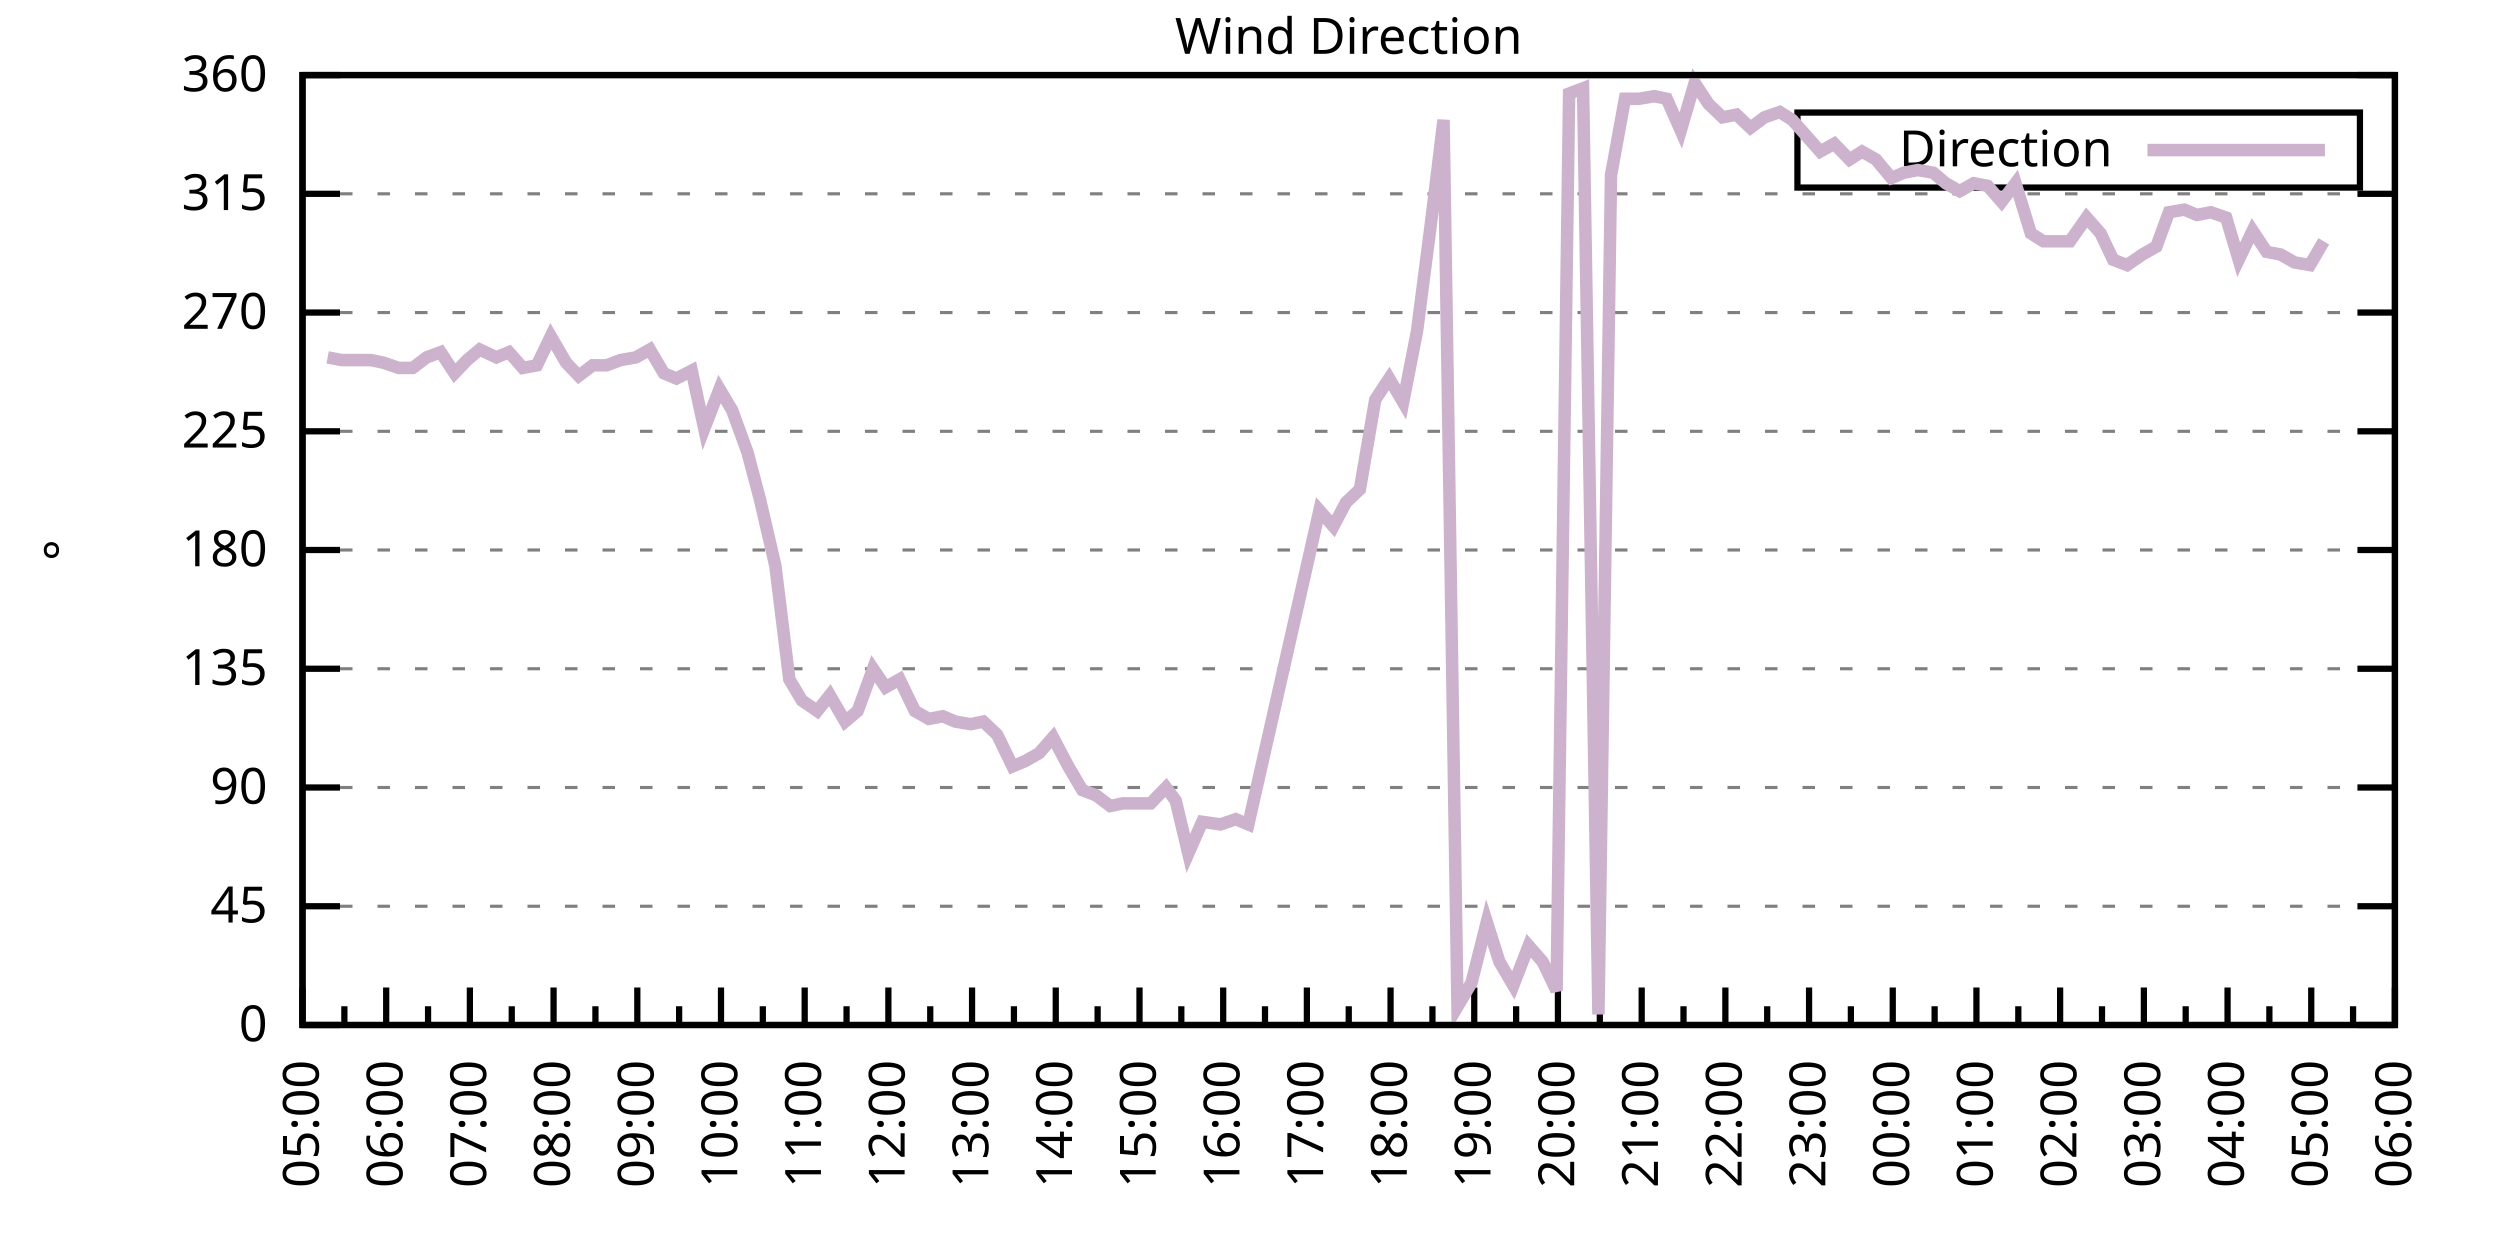
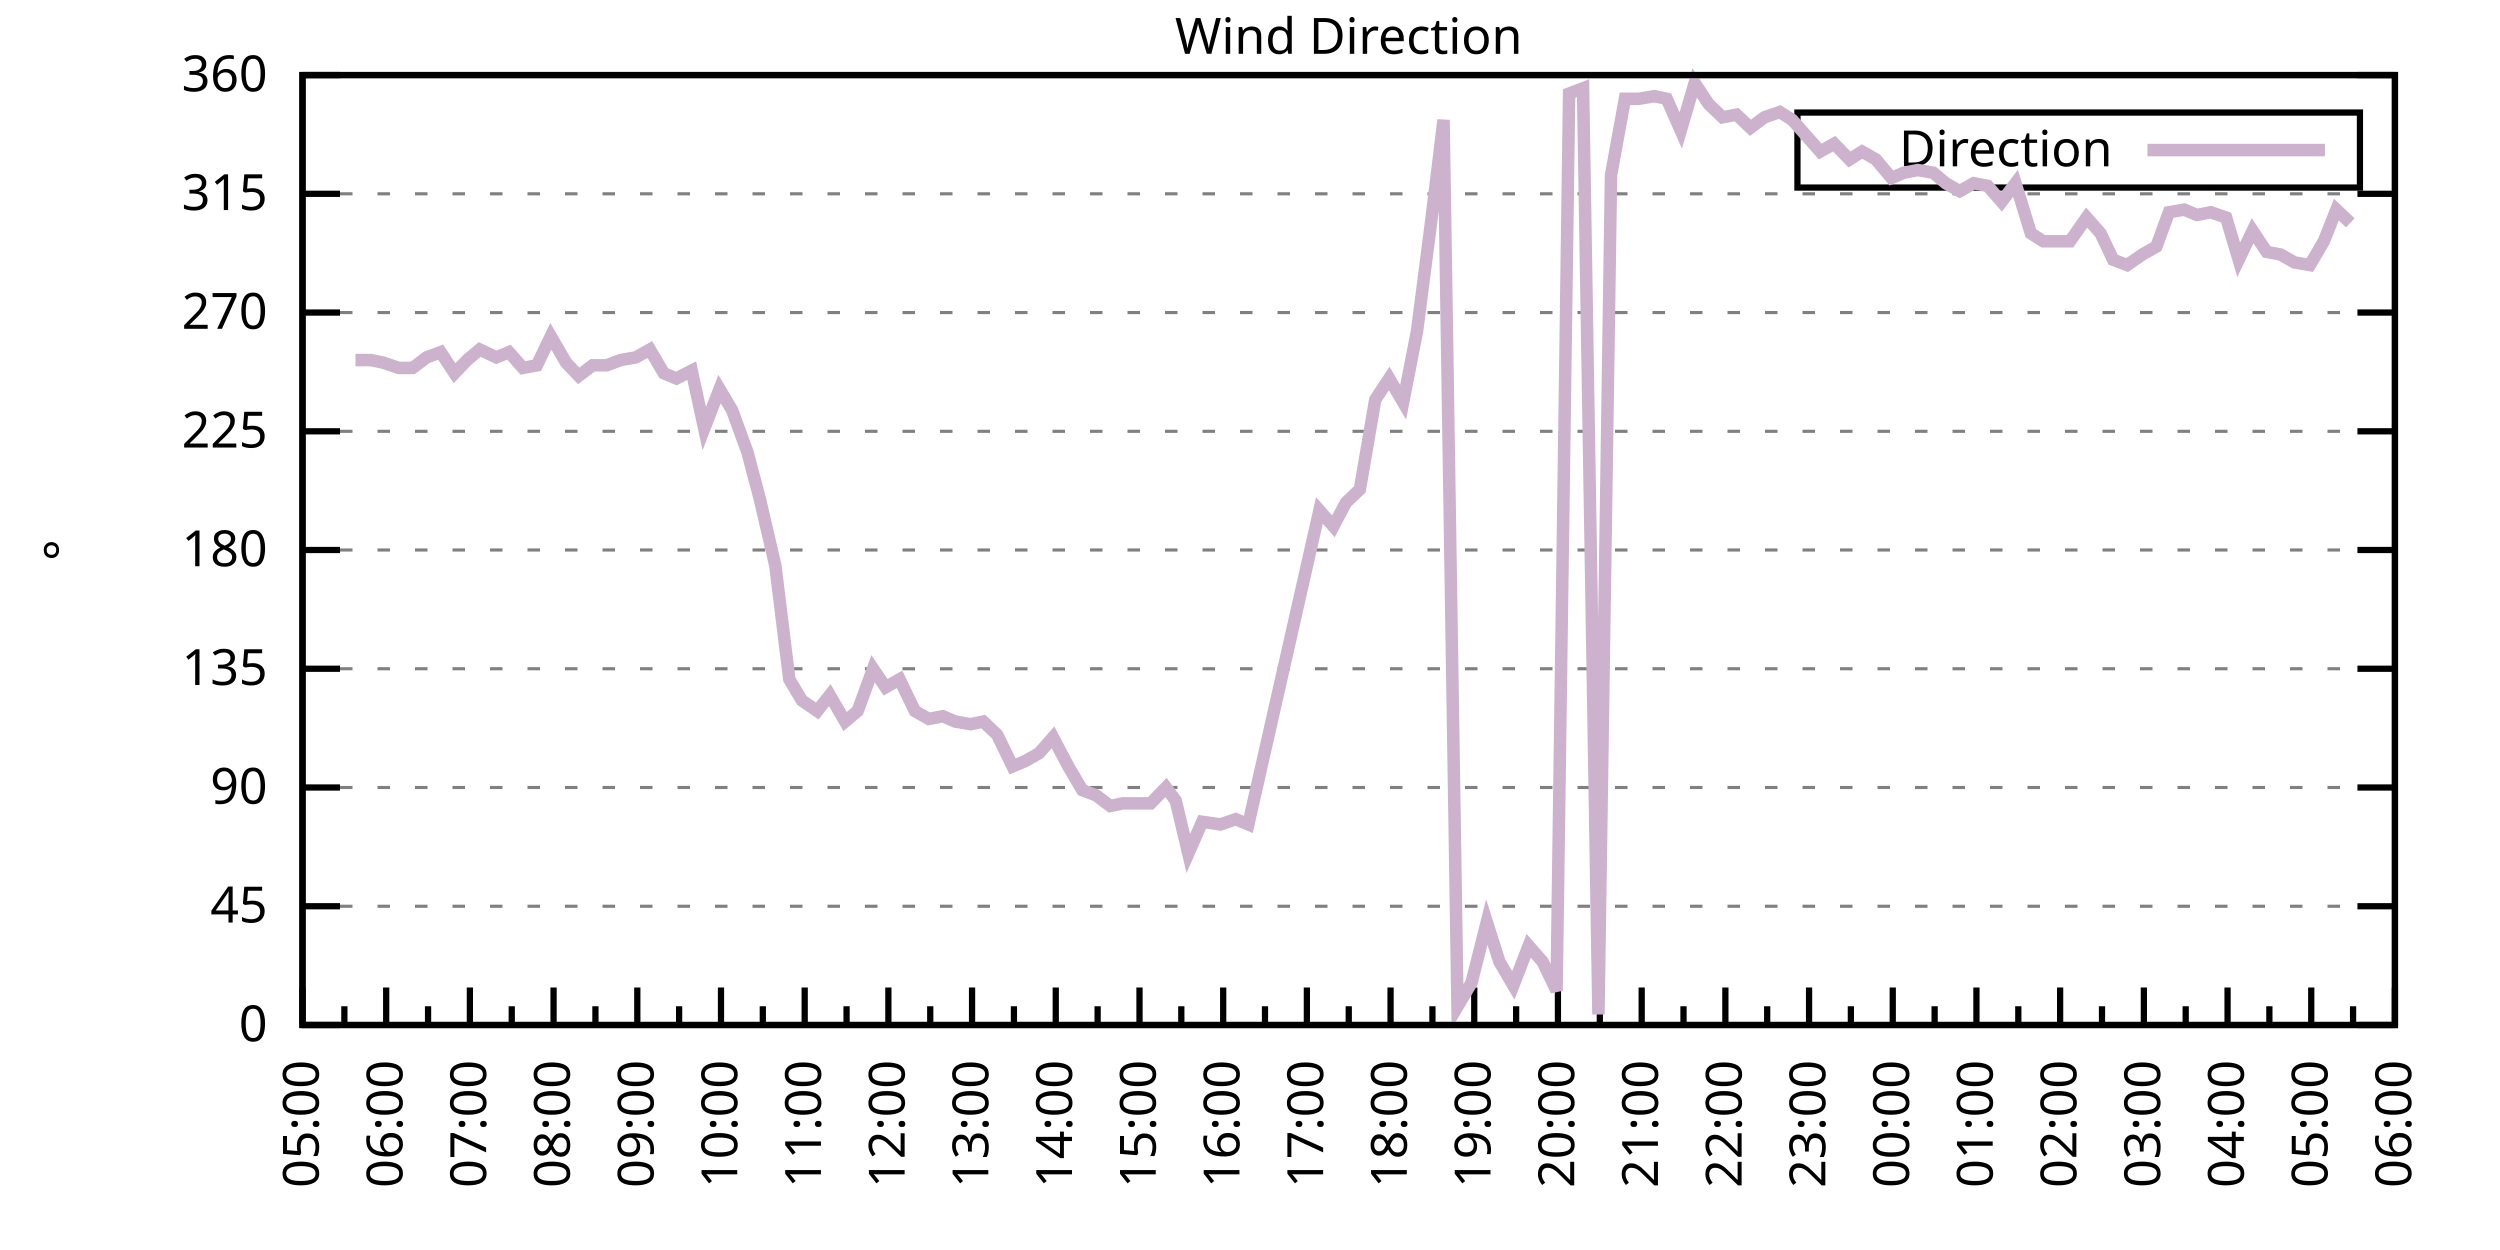
<svg xmlns="http://www.w3.org/2000/svg" xmlns:xlink="http://www.w3.org/1999/xlink" width="400" height="200" viewBox="0 0 400 200">
  <g id="gnuplot_canvas">
    <rect x="0" y="0" width="400" height="200" fill="none" />
    <defs>
      <circle id="gpDot" r="0.5" stroke-width="0.5" stroke="currentColor" />
      <path id="gpPt0" stroke-width="0.333" stroke="currentColor" d="M-1,0 h2 M0,-1 v2" />
      <path id="gpPt1" stroke-width="0.333" stroke="currentColor" d="M-1,-1 L1,1 M1,-1 L-1,1" />
      <path id="gpPt2" stroke-width="0.333" stroke="currentColor" d="M-1,0 L1,0 M0,-1 L0,1 M-1,-1 L1,1 M-1,1 L1,-1" />
      <rect id="gpPt3" stroke-width="0.333" stroke="currentColor" x="-1" y="-1" width="2" height="2" />
      <rect id="gpPt4" stroke-width="0.333" stroke="currentColor" fill="currentColor" x="-1" y="-1" width="2" height="2" />
      <circle id="gpPt5" stroke-width="0.333" stroke="currentColor" cx="0" cy="0" r="1" />
      <use xlink:href="#gpPt5" id="gpPt6" fill="currentColor" stroke="none" />
      <path id="gpPt7" stroke-width="0.333" stroke="currentColor" d="M0,-1.33 L-1.33,0.67 L1.33,0.67 z" />
      <use xlink:href="#gpPt7" id="gpPt8" fill="currentColor" stroke="none" />
      <use xlink:href="#gpPt7" id="gpPt9" stroke="currentColor" transform="rotate(180)" />
      <use xlink:href="#gpPt9" id="gpPt10" fill="currentColor" stroke="none" />
      <use xlink:href="#gpPt3" id="gpPt11" stroke="currentColor" transform="rotate(45)" />
      <use xlink:href="#gpPt11" id="gpPt12" fill="currentColor" stroke="none" />
      <path id="gpPt13" stroke-width="0.333" stroke="currentColor" d="M0,1.330 L1.265,0.411 L0.782,-1.067 L-0.782,-1.076 L-1.265,0.411 z" />
      <use xlink:href="#gpPt13" id="gpPt14" fill="currentColor" stroke="none" />
      <filter id="textbox" filterUnits="objectBoundingBox" x="0" y="0" height="1" width="1">
        <feFlood flood-color="white" flood-opacity="1" result="bgnd" />
        <feComposite in="SourceGraphic" in2="bgnd" operator="atop" />
      </filter>
      <filter id="greybox" filterUnits="objectBoundingBox" x="0" y="0" height="1" width="1">
        <feFlood flood-color="lightgrey" flood-opacity="1" result="grey" />
        <feComposite in="SourceGraphic" in2="grey" operator="atop" />
      </filter>
    </defs>
    <g fill="none" color="white" stroke="currentColor" stroke-width="1.00" stroke-linecap="butt" stroke-linejoin="miter">
</g>
    <g fill="none" color="black" stroke="currentColor" stroke-width="1.00" stroke-linecap="butt" stroke-linejoin="miter">
      <g stroke="none" shape-rendering="crispEdges">
        <polygon fill="rgb(255, 255, 255)" points="48.40,164.00 383.18,164.00 383.18,12.02 48.40,12.02 " />
      </g>
    </g>
    <g fill="none" color="black" stroke="currentColor" stroke-width="1.00" stroke-linecap="butt" stroke-linejoin="miter">
</g>
    <g fill="none" color="black" stroke="black" stroke-width="0.50" stroke-linecap="butt" stroke-linejoin="miter">
</g>
    <g fill="none" color="gray" stroke="currentColor" stroke-width="0.50" stroke-linecap="butt" stroke-linejoin="miter">
      <path stroke="gray" stroke-dasharray="2,4" class="gridline" d="M48.40,164.00 L383.19,164.00  " />
    </g>
    <g fill="none" color="gray" stroke="gray" stroke-width="1.00" stroke-linecap="butt" stroke-linejoin="miter">
</g>
    <g fill="none" color="black" stroke="currentColor" stroke-width="1.00" stroke-linecap="butt" stroke-linejoin="miter">
      <path stroke="black" d="M48.40,164.00 L54.40,164.00 M383.19,164.00 L377.19,164.00  " />
      <g transform="translate(42.80,166.60)" stroke="none" fill="black" font-family="Sans" font-size="8.00" text-anchor="end">
        <text>
          <tspan font-family="Sans"> 0</tspan>
        </text>
      </g>
    </g>
    <g fill="none" color="black" stroke="currentColor" stroke-width="1.00" stroke-linecap="butt" stroke-linejoin="miter">
</g>
    <g fill="none" color="black" stroke="black" stroke-width="0.50" stroke-linecap="butt" stroke-linejoin="miter">
</g>
    <g fill="none" color="gray" stroke="currentColor" stroke-width="0.50" stroke-linecap="butt" stroke-linejoin="miter">
      <path stroke="gray" stroke-dasharray="2,4" class="gridline" d="M48.40,145.00 L383.19,145.00  " />
    </g>
    <g fill="none" color="gray" stroke="gray" stroke-width="1.00" stroke-linecap="butt" stroke-linejoin="miter">
</g>
    <g fill="none" color="black" stroke="currentColor" stroke-width="1.00" stroke-linecap="butt" stroke-linejoin="miter">
      <path stroke="black" d="M48.40,145.00 L54.40,145.00 M383.19,145.00 L377.19,145.00  " />
      <g transform="translate(42.80,147.60)" stroke="none" fill="black" font-family="Sans" font-size="8.00" text-anchor="end">
        <text>
          <tspan font-family="Sans"> 45</tspan>
        </text>
      </g>
    </g>
    <g fill="none" color="black" stroke="currentColor" stroke-width="1.00" stroke-linecap="butt" stroke-linejoin="miter">
</g>
    <g fill="none" color="black" stroke="black" stroke-width="0.50" stroke-linecap="butt" stroke-linejoin="miter">
</g>
    <g fill="none" color="gray" stroke="currentColor" stroke-width="0.50" stroke-linecap="butt" stroke-linejoin="miter">
      <path stroke="gray" stroke-dasharray="2,4" class="gridline" d="M48.40,126.00 L383.19,126.00  " />
    </g>
    <g fill="none" color="gray" stroke="gray" stroke-width="1.00" stroke-linecap="butt" stroke-linejoin="miter">
</g>
    <g fill="none" color="black" stroke="currentColor" stroke-width="1.00" stroke-linecap="butt" stroke-linejoin="miter">
      <path stroke="black" d="M48.40,126.00 L54.40,126.00 M383.19,126.00 L377.19,126.00  " />
      <g transform="translate(42.80,128.60)" stroke="none" fill="black" font-family="Sans" font-size="8.00" text-anchor="end">
        <text>
          <tspan font-family="Sans"> 90</tspan>
        </text>
      </g>
    </g>
    <g fill="none" color="black" stroke="currentColor" stroke-width="1.00" stroke-linecap="butt" stroke-linejoin="miter">
</g>
    <g fill="none" color="black" stroke="black" stroke-width="0.50" stroke-linecap="butt" stroke-linejoin="miter">
</g>
    <g fill="none" color="gray" stroke="currentColor" stroke-width="0.50" stroke-linecap="butt" stroke-linejoin="miter">
      <path stroke="gray" stroke-dasharray="2,4" class="gridline" d="M48.40,107.00 L383.19,107.00  " />
    </g>
    <g fill="none" color="gray" stroke="gray" stroke-width="1.00" stroke-linecap="butt" stroke-linejoin="miter">
</g>
    <g fill="none" color="black" stroke="currentColor" stroke-width="1.00" stroke-linecap="butt" stroke-linejoin="miter">
      <path stroke="black" d="M48.40,107.00 L54.40,107.00 M383.19,107.00 L377.19,107.00  " />
      <g transform="translate(42.80,109.60)" stroke="none" fill="black" font-family="Sans" font-size="8.00" text-anchor="end">
        <text>
          <tspan font-family="Sans"> 135</tspan>
        </text>
      </g>
    </g>
    <g fill="none" color="black" stroke="currentColor" stroke-width="1.00" stroke-linecap="butt" stroke-linejoin="miter">
</g>
    <g fill="none" color="black" stroke="black" stroke-width="0.50" stroke-linecap="butt" stroke-linejoin="miter">
</g>
    <g fill="none" color="gray" stroke="currentColor" stroke-width="0.50" stroke-linecap="butt" stroke-linejoin="miter">
      <path stroke="gray" stroke-dasharray="2,4" class="gridline" d="M48.40,88.00 L383.19,88.00  " />
    </g>
    <g fill="none" color="gray" stroke="gray" stroke-width="1.00" stroke-linecap="butt" stroke-linejoin="miter">
</g>
    <g fill="none" color="black" stroke="currentColor" stroke-width="1.00" stroke-linecap="butt" stroke-linejoin="miter">
      <path stroke="black" d="M48.40,88.00 L54.40,88.00 M383.19,88.00 L377.19,88.00  " />
      <g transform="translate(42.80,90.60)" stroke="none" fill="black" font-family="Sans" font-size="8.00" text-anchor="end">
        <text>
          <tspan font-family="Sans"> 180</tspan>
        </text>
      </g>
    </g>
    <g fill="none" color="black" stroke="currentColor" stroke-width="1.00" stroke-linecap="butt" stroke-linejoin="miter">
</g>
    <g fill="none" color="black" stroke="black" stroke-width="0.50" stroke-linecap="butt" stroke-linejoin="miter">
</g>
    <g fill="none" color="gray" stroke="currentColor" stroke-width="0.50" stroke-linecap="butt" stroke-linejoin="miter">
      <path stroke="gray" stroke-dasharray="2,4" class="gridline" d="M48.40,69.01 L383.19,69.01  " />
    </g>
    <g fill="none" color="gray" stroke="gray" stroke-width="1.00" stroke-linecap="butt" stroke-linejoin="miter">
</g>
    <g fill="none" color="black" stroke="currentColor" stroke-width="1.00" stroke-linecap="butt" stroke-linejoin="miter">
      <path stroke="black" d="M48.40,69.01 L54.40,69.01 M383.19,69.01 L377.19,69.01  " />
      <g transform="translate(42.80,71.61)" stroke="none" fill="black" font-family="Sans" font-size="8.00" text-anchor="end">
        <text>
          <tspan font-family="Sans"> 225</tspan>
        </text>
      </g>
    </g>
    <g fill="none" color="black" stroke="currentColor" stroke-width="1.00" stroke-linecap="butt" stroke-linejoin="miter">
</g>
    <g fill="none" color="black" stroke="black" stroke-width="0.50" stroke-linecap="butt" stroke-linejoin="miter">
</g>
    <g fill="none" color="gray" stroke="currentColor" stroke-width="0.50" stroke-linecap="butt" stroke-linejoin="miter">
      <path stroke="gray" stroke-dasharray="2,4" class="gridline" d="M48.40,50.01 L383.19,50.01  " />
    </g>
    <g fill="none" color="gray" stroke="gray" stroke-width="1.00" stroke-linecap="butt" stroke-linejoin="miter">
</g>
    <g fill="none" color="black" stroke="currentColor" stroke-width="1.00" stroke-linecap="butt" stroke-linejoin="miter">
      <path stroke="black" d="M48.40,50.01 L54.40,50.01 M383.19,50.01 L377.19,50.01  " />
      <g transform="translate(42.80,52.61)" stroke="none" fill="black" font-family="Sans" font-size="8.00" text-anchor="end">
        <text>
          <tspan font-family="Sans"> 270</tspan>
        </text>
      </g>
    </g>
    <g fill="none" color="black" stroke="currentColor" stroke-width="1.00" stroke-linecap="butt" stroke-linejoin="miter">
</g>
    <g fill="none" color="black" stroke="black" stroke-width="0.50" stroke-linecap="butt" stroke-linejoin="miter">
</g>
    <g fill="none" color="gray" stroke="currentColor" stroke-width="0.50" stroke-linecap="butt" stroke-linejoin="miter">
      <path stroke="gray" stroke-dasharray="2,4" class="gridline" d="M48.40,31.01 L383.19,31.01  " />
    </g>
    <g fill="none" color="gray" stroke="gray" stroke-width="1.00" stroke-linecap="butt" stroke-linejoin="miter">
</g>
    <g fill="none" color="black" stroke="currentColor" stroke-width="1.00" stroke-linecap="butt" stroke-linejoin="miter">
      <path stroke="black" d="M48.40,31.01 L54.40,31.01 M383.19,31.01 L377.19,31.01  " />
      <g transform="translate(42.80,33.61)" stroke="none" fill="black" font-family="Sans" font-size="8.00" text-anchor="end">
        <text>
          <tspan font-family="Sans"> 315</tspan>
        </text>
      </g>
    </g>
    <g fill="none" color="black" stroke="currentColor" stroke-width="1.00" stroke-linecap="butt" stroke-linejoin="miter">
</g>
    <g fill="none" color="black" stroke="black" stroke-width="0.50" stroke-linecap="butt" stroke-linejoin="miter">
</g>
    <g fill="none" color="gray" stroke="currentColor" stroke-width="0.50" stroke-linecap="butt" stroke-linejoin="miter">
      <path stroke="gray" stroke-dasharray="2,4" class="gridline" d="M48.40,12.01 L383.19,12.01  " />
    </g>
    <g fill="none" color="gray" stroke="gray" stroke-width="1.00" stroke-linecap="butt" stroke-linejoin="miter">
</g>
    <g fill="none" color="black" stroke="currentColor" stroke-width="1.00" stroke-linecap="butt" stroke-linejoin="miter">
      <path stroke="black" d="M48.40,12.01 L54.40,12.01 M383.19,12.01 L377.19,12.01  " />
      <g transform="translate(42.80,14.61)" stroke="none" fill="black" font-family="Sans" font-size="8.00" text-anchor="end">
        <text>
          <tspan font-family="Sans"> 360</tspan>
        </text>
      </g>
    </g>
    <g fill="none" color="black" stroke="currentColor" stroke-width="1.00" stroke-linecap="butt" stroke-linejoin="miter">
      <path stroke="black" d="M48.40,164.00 L48.40,158.00  " />
      <g transform="translate(51.00,169.60) rotate(270)" stroke="none" fill="black" font-family="Sans" font-size="8.00" text-anchor="end">
        <text>
          <tspan font-family="Sans">05:00</tspan>
        </text>
      </g>
    </g>
    <g fill="none" color="black" stroke="currentColor" stroke-width="1.00" stroke-linecap="butt" stroke-linejoin="miter">
      <path stroke="black" d="M55.10,164.00 L55.10,161.00 M61.79,164.00 L61.79,158.00  " />
      <g transform="translate(64.39,169.60) rotate(270)" stroke="none" fill="black" font-family="Sans" font-size="8.00" text-anchor="end">
        <text>
          <tspan font-family="Sans">06:00</tspan>
        </text>
      </g>
    </g>
    <g fill="none" color="black" stroke="currentColor" stroke-width="1.00" stroke-linecap="butt" stroke-linejoin="miter">
      <path stroke="black" d="M68.49,164.00 L68.49,161.00 M75.18,164.00 L75.18,158.00  " />
      <g transform="translate(77.78,169.60) rotate(270)" stroke="none" fill="black" font-family="Sans" font-size="8.00" text-anchor="end">
        <text>
          <tspan font-family="Sans">07:00</tspan>
        </text>
      </g>
    </g>
    <g fill="none" color="black" stroke="currentColor" stroke-width="1.00" stroke-linecap="butt" stroke-linejoin="miter">
      <path stroke="black" d="M81.88,164.00 L81.88,161.00 M88.57,164.00 L88.57,158.00  " />
      <g transform="translate(91.17,169.60) rotate(270)" stroke="none" fill="black" font-family="Sans" font-size="8.00" text-anchor="end">
        <text>
          <tspan font-family="Sans">08:00</tspan>
        </text>
      </g>
    </g>
    <g fill="none" color="black" stroke="currentColor" stroke-width="1.00" stroke-linecap="butt" stroke-linejoin="miter">
      <path stroke="black" d="M95.27,164.00 L95.27,161.00 M101.97,164.00 L101.97,158.00  " />
      <g transform="translate(104.57,169.60) rotate(270)" stroke="none" fill="black" font-family="Sans" font-size="8.00" text-anchor="end">
        <text>
          <tspan font-family="Sans">09:00</tspan>
        </text>
      </g>
    </g>
    <g fill="none" color="black" stroke="currentColor" stroke-width="1.00" stroke-linecap="butt" stroke-linejoin="miter">
      <path stroke="black" d="M108.66,164.00 L108.66,161.00 M115.36,164.00 L115.36,158.00  " />
      <g transform="translate(117.96,169.60) rotate(270)" stroke="none" fill="black" font-family="Sans" font-size="8.00" text-anchor="end">
        <text>
          <tspan font-family="Sans">10:00</tspan>
        </text>
      </g>
    </g>
    <g fill="none" color="black" stroke="currentColor" stroke-width="1.00" stroke-linecap="butt" stroke-linejoin="miter">
      <path stroke="black" d="M122.05,164.00 L122.05,161.00 M128.75,164.00 L128.75,158.00  " />
      <g transform="translate(131.35,169.60) rotate(270)" stroke="none" fill="black" font-family="Sans" font-size="8.00" text-anchor="end">
        <text>
          <tspan font-family="Sans">11:00</tspan>
        </text>
      </g>
    </g>
    <g fill="none" color="black" stroke="currentColor" stroke-width="1.00" stroke-linecap="butt" stroke-linejoin="miter">
      <path stroke="black" d="M135.45,164.00 L135.45,161.00 M142.14,164.00 L142.14,158.00  " />
      <g transform="translate(144.74,169.60) rotate(270)" stroke="none" fill="black" font-family="Sans" font-size="8.00" text-anchor="end">
        <text>
          <tspan font-family="Sans">12:00</tspan>
        </text>
      </g>
    </g>
    <g fill="none" color="black" stroke="currentColor" stroke-width="1.00" stroke-linecap="butt" stroke-linejoin="miter">
      <path stroke="black" d="M148.84,164.00 L148.84,161.00 M155.53,164.00 L155.53,158.00  " />
      <g transform="translate(158.13,169.60) rotate(270)" stroke="none" fill="black" font-family="Sans" font-size="8.00" text-anchor="end">
        <text>
          <tspan font-family="Sans">13:00</tspan>
        </text>
      </g>
    </g>
    <g fill="none" color="black" stroke="currentColor" stroke-width="1.00" stroke-linecap="butt" stroke-linejoin="miter">
      <path stroke="black" d="M162.23,164.00 L162.23,161.00 M168.92,164.00 L168.92,158.00  " />
      <g transform="translate(171.52,169.60) rotate(270)" stroke="none" fill="black" font-family="Sans" font-size="8.00" text-anchor="end">
        <text>
          <tspan font-family="Sans">14:00</tspan>
        </text>
      </g>
    </g>
    <g fill="none" color="black" stroke="currentColor" stroke-width="1.00" stroke-linecap="butt" stroke-linejoin="miter">
      <path stroke="black" d="M175.62,164.00 L175.62,161.00 M182.32,164.00 L182.32,158.00  " />
      <g transform="translate(184.92,169.60) rotate(270)" stroke="none" fill="black" font-family="Sans" font-size="8.00" text-anchor="end">
        <text>
          <tspan font-family="Sans">15:00</tspan>
        </text>
      </g>
    </g>
    <g fill="none" color="black" stroke="currentColor" stroke-width="1.00" stroke-linecap="butt" stroke-linejoin="miter">
      <path stroke="black" d="M189.01,164.00 L189.01,161.00 M195.71,164.00 L195.71,158.00  " />
      <g transform="translate(198.31,169.60) rotate(270)" stroke="none" fill="black" font-family="Sans" font-size="8.00" text-anchor="end">
        <text>
          <tspan font-family="Sans">16:00</tspan>
        </text>
      </g>
    </g>
    <g fill="none" color="black" stroke="currentColor" stroke-width="1.00" stroke-linecap="butt" stroke-linejoin="miter">
      <path stroke="black" d="M202.40,164.00 L202.40,161.00 M209.10,164.00 L209.10,158.00  " />
      <g transform="translate(211.70,169.60) rotate(270)" stroke="none" fill="black" font-family="Sans" font-size="8.00" text-anchor="end">
        <text>
          <tspan font-family="Sans">17:00</tspan>
        </text>
      </g>
    </g>
    <g fill="none" color="black" stroke="currentColor" stroke-width="1.00" stroke-linecap="butt" stroke-linejoin="miter">
      <path stroke="black" d="M215.80,164.00 L215.80,161.00 M222.49,164.00 L222.49,158.00  " />
      <g transform="translate(225.09,169.60) rotate(270)" stroke="none" fill="black" font-family="Sans" font-size="8.00" text-anchor="end">
        <text>
          <tspan font-family="Sans">18:00</tspan>
        </text>
      </g>
    </g>
    <g fill="none" color="black" stroke="currentColor" stroke-width="1.00" stroke-linecap="butt" stroke-linejoin="miter">
      <path stroke="black" d="M229.19,164.00 L229.19,161.00 M235.88,164.00 L235.88,158.00  " />
      <g transform="translate(238.48,169.60) rotate(270)" stroke="none" fill="black" font-family="Sans" font-size="8.00" text-anchor="end">
        <text>
          <tspan font-family="Sans">19:00</tspan>
        </text>
      </g>
    </g>
    <g fill="none" color="black" stroke="currentColor" stroke-width="1.00" stroke-linecap="butt" stroke-linejoin="miter">
      <path stroke="black" d="M242.58,164.00 L242.58,161.00 M249.27,164.00 L249.27,158.00  " />
      <g transform="translate(251.87,169.60) rotate(270)" stroke="none" fill="black" font-family="Sans" font-size="8.00" text-anchor="end">
        <text>
          <tspan font-family="Sans">20:00</tspan>
        </text>
      </g>
    </g>
    <g fill="none" color="black" stroke="currentColor" stroke-width="1.00" stroke-linecap="butt" stroke-linejoin="miter">
      <path stroke="black" d="M255.97,164.00 L255.97,161.00 M262.67,164.00 L262.67,158.00  " />
      <g transform="translate(265.27,169.60) rotate(270)" stroke="none" fill="black" font-family="Sans" font-size="8.00" text-anchor="end">
        <text>
          <tspan font-family="Sans">21:00</tspan>
        </text>
      </g>
    </g>
    <g fill="none" color="black" stroke="currentColor" stroke-width="1.00" stroke-linecap="butt" stroke-linejoin="miter">
      <path stroke="black" d="M269.36,164.00 L269.36,161.00 M276.06,164.00 L276.06,158.00  " />
      <g transform="translate(278.66,169.60) rotate(270)" stroke="none" fill="black" font-family="Sans" font-size="8.00" text-anchor="end">
        <text>
          <tspan font-family="Sans">22:00</tspan>
        </text>
      </g>
    </g>
    <g fill="none" color="black" stroke="currentColor" stroke-width="1.00" stroke-linecap="butt" stroke-linejoin="miter">
      <path stroke="black" d="M282.75,164.00 L282.75,161.00 M289.45,164.00 L289.45,158.00  " />
      <g transform="translate(292.05,169.60) rotate(270)" stroke="none" fill="black" font-family="Sans" font-size="8.00" text-anchor="end">
        <text>
          <tspan font-family="Sans">23:00</tspan>
        </text>
      </g>
    </g>
    <g fill="none" color="black" stroke="currentColor" stroke-width="1.00" stroke-linecap="butt" stroke-linejoin="miter">
      <path stroke="black" d="M296.14,164.00 L296.14,161.00 M302.84,164.00 L302.84,158.00  " />
      <g transform="translate(305.44,169.60) rotate(270)" stroke="none" fill="black" font-family="Sans" font-size="8.00" text-anchor="end">
        <text>
          <tspan font-family="Sans">00:00</tspan>
        </text>
      </g>
    </g>
    <g fill="none" color="black" stroke="currentColor" stroke-width="1.00" stroke-linecap="butt" stroke-linejoin="miter">
      <path stroke="black" d="M309.54,164.00 L309.54,161.00 M316.23,164.00 L316.23,158.00  " />
      <g transform="translate(318.83,169.60) rotate(270)" stroke="none" fill="black" font-family="Sans" font-size="8.00" text-anchor="end">
        <text>
          <tspan font-family="Sans">01:00</tspan>
        </text>
      </g>
    </g>
    <g fill="none" color="black" stroke="currentColor" stroke-width="1.00" stroke-linecap="butt" stroke-linejoin="miter">
      <path stroke="black" d="M322.93,164.00 L322.93,161.00 M329.62,164.00 L329.62,158.00  " />
      <g transform="translate(332.22,169.60) rotate(270)" stroke="none" fill="black" font-family="Sans" font-size="8.00" text-anchor="end">
        <text>
          <tspan font-family="Sans">02:00</tspan>
        </text>
      </g>
    </g>
    <g fill="none" color="black" stroke="currentColor" stroke-width="1.00" stroke-linecap="butt" stroke-linejoin="miter">
      <path stroke="black" d="M336.32,164.00 L336.32,161.00 M343.02,164.00 L343.02,158.00  " />
      <g transform="translate(345.62,169.60) rotate(270)" stroke="none" fill="black" font-family="Sans" font-size="8.00" text-anchor="end">
        <text>
          <tspan font-family="Sans">03:00</tspan>
        </text>
      </g>
    </g>
    <g fill="none" color="black" stroke="currentColor" stroke-width="1.00" stroke-linecap="butt" stroke-linejoin="miter">
      <path stroke="black" d="M349.71,164.00 L349.71,161.00 M356.41,164.00 L356.41,158.00  " />
      <g transform="translate(359.01,169.60) rotate(270)" stroke="none" fill="black" font-family="Sans" font-size="8.00" text-anchor="end">
        <text>
          <tspan font-family="Sans">04:00</tspan>
        </text>
      </g>
    </g>
    <g fill="none" color="black" stroke="currentColor" stroke-width="1.00" stroke-linecap="butt" stroke-linejoin="miter">
      <path stroke="black" d="M363.10,164.00 L363.10,161.00 M369.80,164.00 L369.80,158.00  " />
      <g transform="translate(372.40,169.60) rotate(270)" stroke="none" fill="black" font-family="Sans" font-size="8.00" text-anchor="end">
        <text>
          <tspan font-family="Sans">05:00</tspan>
        </text>
      </g>
    </g>
    <g fill="none" color="black" stroke="currentColor" stroke-width="1.00" stroke-linecap="butt" stroke-linejoin="miter">
      <path stroke="black" d="M376.49,164.00 L376.49,161.00 M383.19,164.00 L383.19,158.00  " />
      <g transform="translate(385.79,169.60) rotate(270)" stroke="none" fill="black" font-family="Sans" font-size="8.00" text-anchor="end">
        <text>
          <tspan font-family="Sans">06:00</tspan>
        </text>
      </g>
    </g>
    <g fill="none" color="black" stroke="currentColor" stroke-width="1.00" stroke-linecap="butt" stroke-linejoin="miter">
</g>
    <g fill="none" color="black" stroke="currentColor" stroke-width="1.00" stroke-linecap="butt" stroke-linejoin="miter">
      <path stroke="black" d="M48.40,12.01 L48.40,164.00 L383.19,164.00 L383.19,12.01 L48.40,12.01 Z  " />
    </g>
    <g fill="none" color="black" stroke="currentColor" stroke-width="1.00" stroke-linecap="butt" stroke-linejoin="miter">
      <g transform="translate(12.80,88.01) rotate(270)" stroke="none" fill="black" font-family="Sans" font-size="8.00" text-anchor="middle">
        <text>
          <tspan font-family="Sans">°</tspan>
        </text>
      </g>
    </g>
    <g fill="none" color="black" stroke="currentColor" stroke-width="1.00" stroke-linecap="butt" stroke-linejoin="miter">
</g>
    <g fill="none" color="black" stroke="currentColor" stroke-width="1.00" stroke-linecap="butt" stroke-linejoin="miter">
      <path stroke="black" d="M287.59,30.01 L287.59,18.01 L377.59,18.01 L377.59,30.01 L287.59,30.01 Z  " />
    </g>
    <g id="Wind_direction_plot_1">
      <g fill="none" color="white" stroke="black" stroke-width="2.00" stroke-linecap="butt" stroke-linejoin="miter">
</g>
      <g fill="none" color="black" stroke="currentColor" stroke-width="2.00" stroke-linecap="butt" stroke-linejoin="miter">
        <g transform="translate(337.99,26.61)" stroke="none" fill="black" font-family="Sans" font-size="8.00" text-anchor="end">
          <text>
            <tspan font-family="Sans">Direction</tspan>
          </text>
        </g>
      </g>
      <g fill="none" color="black" stroke="currentColor" stroke-width="2.00" stroke-linecap="butt" stroke-linejoin="miter">
-         <path stroke="rgb(204, 178, 204)" d="M343.59,24.01 L371.99,24.01 M52.42,57.18 L54.65,57.61 L56.88,57.61 L59.34,57.61 L61.35,58.03 L63.80,58.87   L66.03,58.87 L68.26,57.18 L70.50,56.34 L72.73,59.72 L74.74,57.61 L76.75,55.92 L79.42,57.18 L81.43,56.34   L83.66,58.87 L85.90,58.45 L88.13,53.81 L90.58,58.03 L92.59,60.14 L94.82,58.45 L97.06,58.45 L99.29,57.61   L101.74,57.18 L103.98,55.92 L106.21,59.72 L108.22,60.56 L110.67,59.30 L112.68,68.58 L115.13,62.25 L117.14,65.63   L119.60,72.38 L121.61,79.98 L124.06,90.54 L126.29,108.69 L128.30,112.07 L130.76,113.76 L132.77,111.23 L135.22,115.45   L137.23,113.76 L139.69,107.00 L141.69,109.96 L143.93,108.69 L146.38,113.76 L148.61,115.03 L150.85,114.60 L152.85,115.45   L155.31,115.87 L157.32,115.45 L159.55,117.56 L162.01,122.62 L164.01,121.78 L166.25,120.51 L168.48,117.98 L170.93,122.62   L173.17,126.42 L175.40,127.27 L177.63,128.96 L179.64,128.54 L182.09,128.54 L184.10,128.54 L186.56,126.00 L188.12,128.11   L190.13,136.56 L192.36,131.49 L195.26,131.91 L197.72,131.07 L199.73,131.91 L211.11,81.67 L213.34,84.21 L215.35,80.41   L217.58,78.29 L220.04,63.94 L222.27,60.56 L224.50,64.36 L226.73,52.96 L228.96,35.65 L230.97,19.19 L233.20,161.04   L235.44,157.24 L237.89,147.53 L239.90,153.87 L242.13,157.67 L244.59,151.33 L246.82,153.87 L249.05,158.51 L251.06,14.97   L253.29,14.12 L255.75,162.31 L257.76,28.05 L259.99,15.81 L262.22,15.81 L264.67,15.39 L266.68,15.81 L268.92,20.88   L271.15,13.28 L273.38,16.65 L275.61,18.77 L277.84,18.34 L280.07,20.45 L282.31,18.77 L284.76,17.92 L286.77,19.19   L289.00,21.72 L291.23,24.25 L293.47,22.99 L295.92,25.52 L297.93,24.25 L300.16,25.52 L302.62,28.48 L304.63,27.63   L306.86,27.21 L309.31,27.63 L311.32,29.32 L313.55,30.59 L315.79,29.32 L318.02,29.74 L320.25,32.28 L322.48,29.32   L324.94,37.34 L326.95,38.61 L329.40,38.61 L331.19,38.61 L333.86,34.81 L336.10,37.34 L338.10,41.56 L340.34,42.41   L342.79,40.72 L345.02,39.45 L347.03,33.96 L349.49,33.54 L351.50,34.39 L353.73,33.96 L356.18,34.81 L358.19,41.56   L360.42,36.92 L362.66,40.30 L364.89,40.72 L367.12,41.99 L369.58,42.41 L371.81,38.61  " />
+         <path stroke="rgb(204, 178, 204)" d="M343.59,24.01 L371.99,24.01 M56.88,57.61 L59.34,57.61 L61.35,58.03 L63.80,58.87 L66.03,58.87 L68.26,57.18   L70.50,56.34 L72.73,59.72 L74.74,57.61 L76.75,55.92 L79.42,57.18 L81.43,56.34 L83.66,58.87 L85.90,58.45   L88.13,53.81 L90.58,58.03 L92.59,60.14 L94.82,58.45 L97.06,58.45 L99.29,57.61 L101.74,57.18 L103.98,55.92   L106.21,59.72 L108.22,60.56 L110.67,59.30 L112.68,68.58 L115.13,62.25 L117.14,65.63 L119.60,72.38 L121.61,79.98   L124.06,90.54 L126.29,108.69 L128.30,112.07 L130.76,113.76 L132.77,111.23 L135.22,115.45 L137.23,113.76 L139.69,107.00   L141.69,109.96 L143.93,108.69 L146.38,113.76 L148.61,115.03 L150.85,114.60 L152.85,115.45 L155.31,115.87 L157.32,115.45   L159.55,117.56 L162.01,122.62 L164.01,121.78 L166.25,120.51 L168.48,117.98 L170.93,122.62 L173.17,126.42 L175.40,127.27   L177.63,128.96 L179.64,128.54 L182.09,128.54 L184.10,128.54 L186.56,126.00 L188.12,128.11 L190.13,136.56 L192.36,131.49   L195.26,131.91 L197.72,131.07 L199.73,131.91 L211.11,81.67 L213.34,84.21 L215.35,80.41 L217.58,78.29 L220.04,63.94   L222.27,60.56 L224.50,64.36 L226.73,52.96 L228.96,35.65 L230.97,19.19 L233.20,161.04 L235.44,157.24 L237.89,147.53   L239.90,153.87 L242.13,157.67 L244.59,151.33 L246.82,153.87 L249.05,158.51 L251.06,14.97 L253.29,14.12 L255.75,162.31   L257.76,28.05 L259.99,15.81 L262.22,15.81 L264.67,15.39 L266.68,15.81 L268.92,20.88 L271.15,13.28 L273.38,16.65   L275.61,18.77 L277.84,18.34 L280.07,20.45 L282.31,18.77 L284.76,17.92 L286.77,19.19 L289.00,21.72 L291.23,24.25   L293.47,22.99 L295.92,25.52 L297.93,24.25 L300.16,25.52 L302.62,28.48 L304.63,27.63 L306.86,27.21 L309.31,27.63   L311.32,29.32 L313.55,30.59 L315.79,29.32 L318.02,29.74 L320.25,32.28 L322.48,29.32 L324.94,37.34 L326.95,38.61   L329.40,38.61 L331.19,38.61 L333.86,34.81 L336.10,37.34 L338.10,41.56 L340.34,42.41 L342.79,40.72 L345.02,39.45   L347.03,33.96 L349.49,33.54 L351.50,34.39 L353.73,33.96 L356.18,34.81 L358.19,41.56 L360.42,36.92 L362.66,40.30   L364.89,40.72 L367.12,41.99 L369.58,42.41 L371.81,38.61 L373.82,33.54 L376.05,35.65  " />
      </g>
    </g>
    <g fill="none" color="black" stroke="currentColor" stroke-width="2.00" stroke-linecap="butt" stroke-linejoin="miter">
</g>
    <g fill="none" color="black" stroke="black" stroke-width="1.00" stroke-linecap="butt" stroke-linejoin="miter">
</g>
    <g fill="none" color="black" stroke="currentColor" stroke-width="1.00" stroke-linecap="butt" stroke-linejoin="miter">
      <path stroke="black" d="M48.40,12.01 L48.40,164.00 L383.19,164.00 L383.19,12.01 L48.40,12.01 Z  " />
    </g>
    <g fill="none" color="black" stroke="currentColor" stroke-width="1.00" stroke-linecap="butt" stroke-linejoin="miter">
      <g transform="translate(215.79,8.61)" stroke="none" fill="black" font-family="Sans" font-size="8.00" text-anchor="middle">
        <text>
          <tspan font-family="Sans">Wind Direction</tspan>
        </text>
      </g>
    </g>
    <g fill="none" color="black" stroke="currentColor" stroke-width="1.00" stroke-linecap="butt" stroke-linejoin="miter">
</g>
  </g>
</svg>
